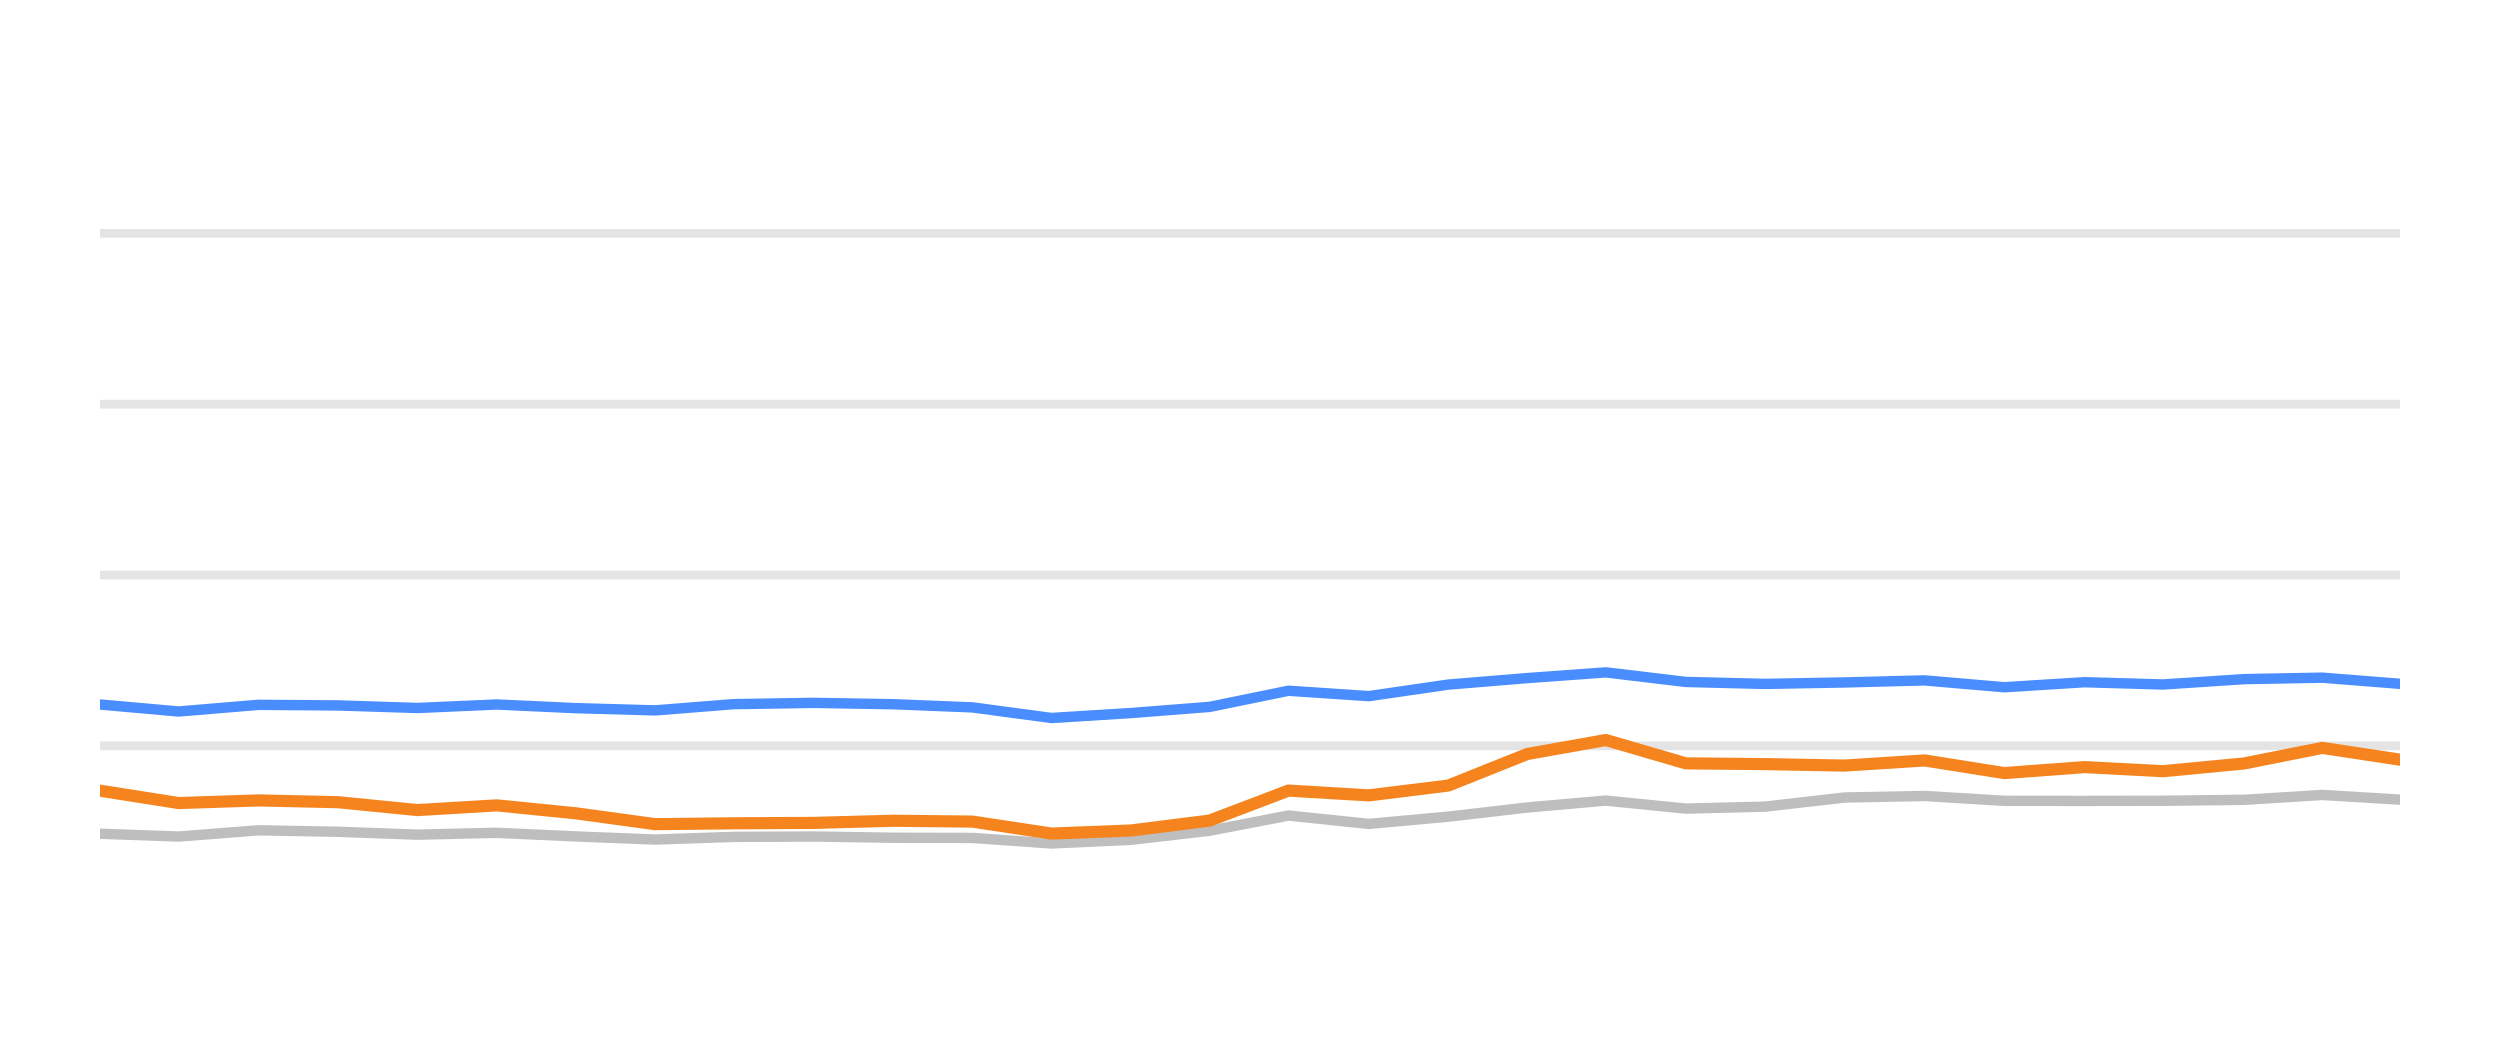
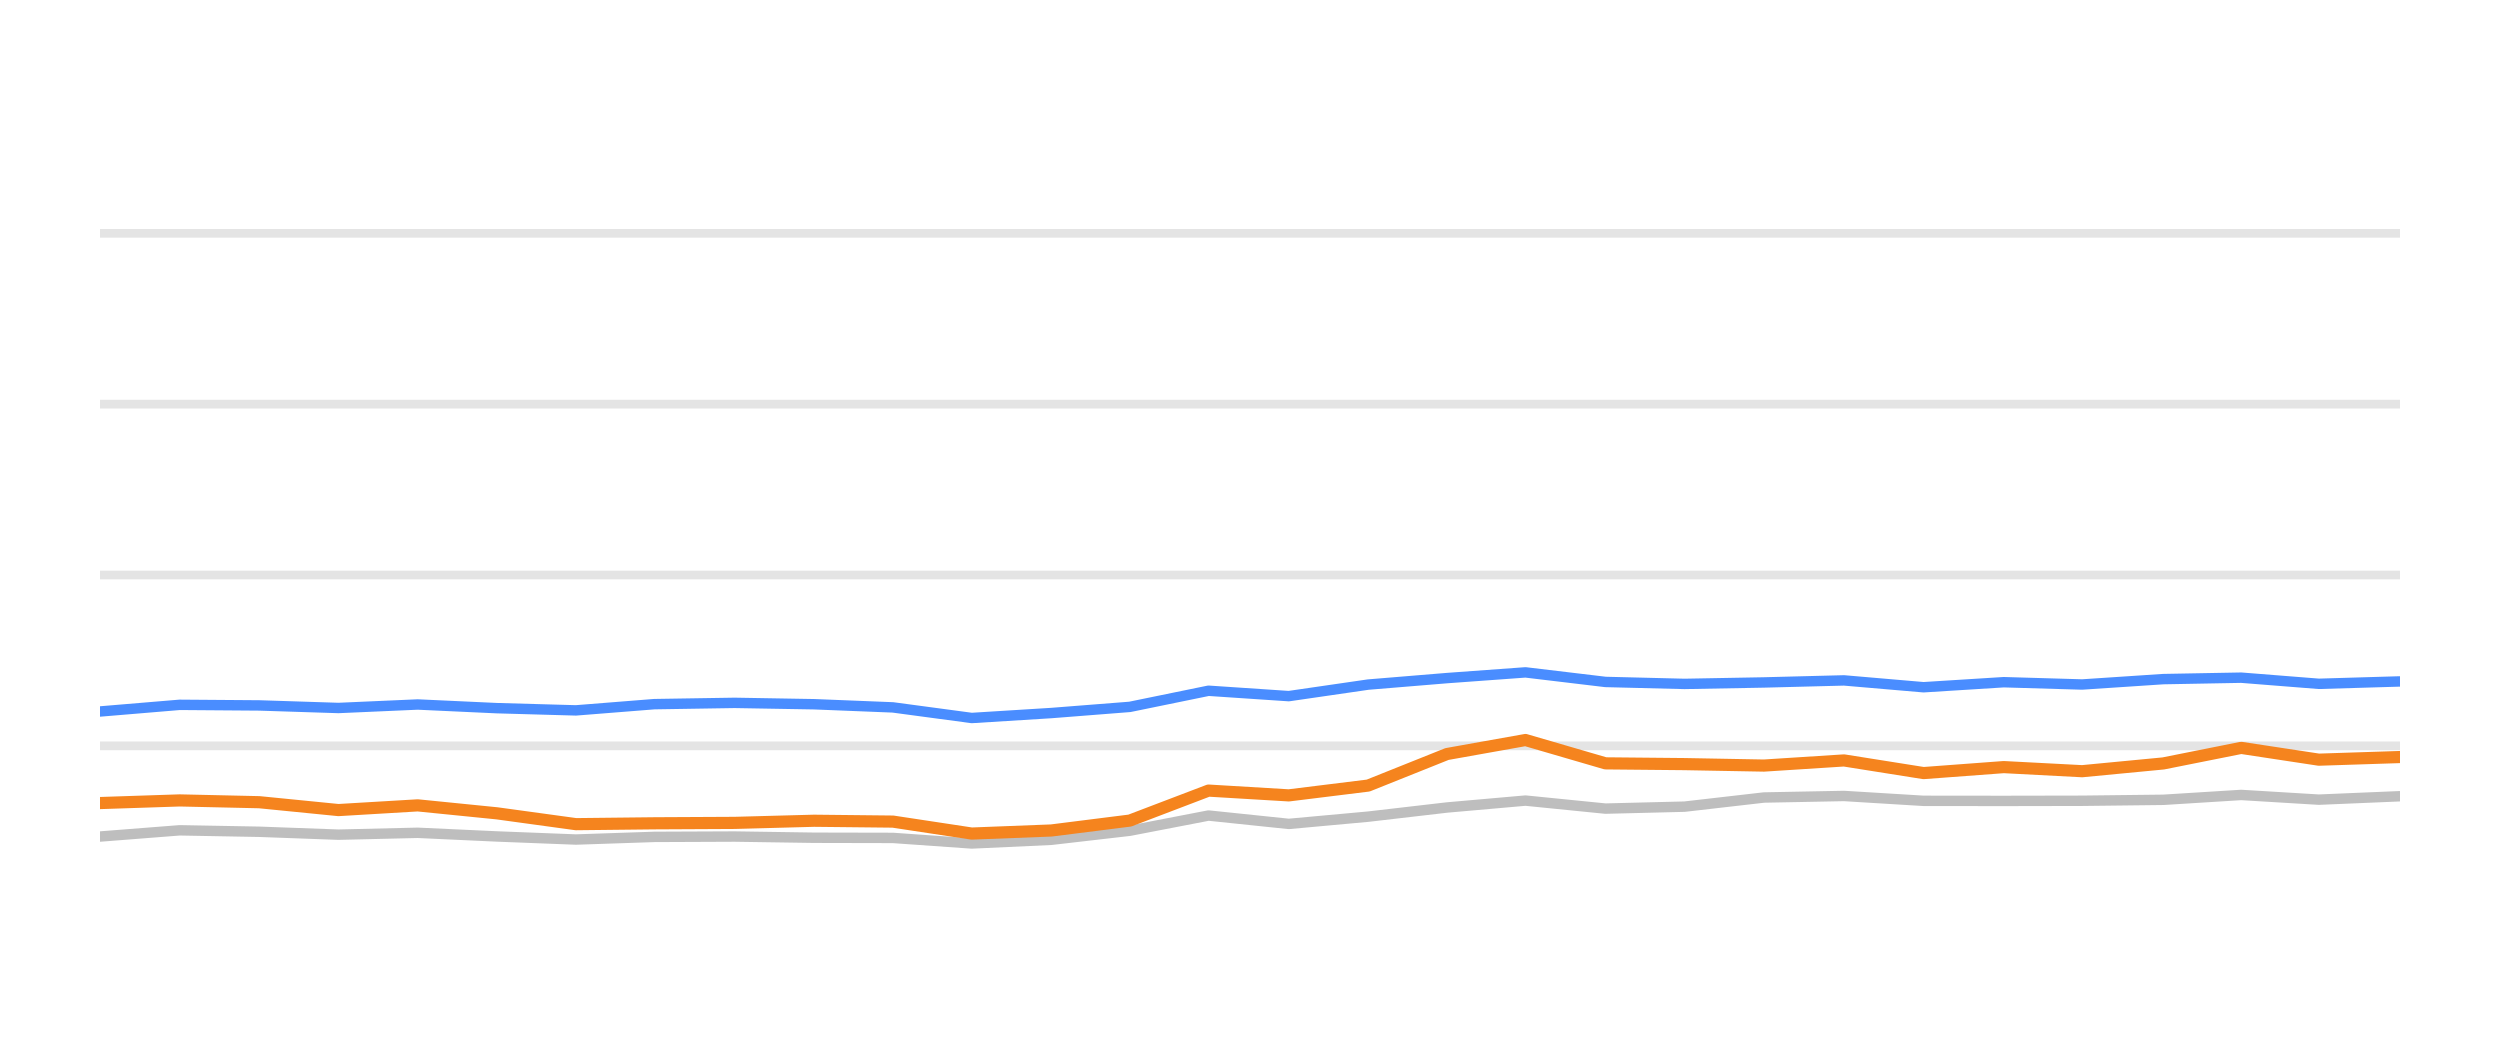
<svg xmlns="http://www.w3.org/2000/svg" width="144pt" height="60pt" viewBox="0 0 144 60" version="1.1">
  <defs>
    <style type="text/css">*{stroke-linejoin: round; stroke-linecap: butt}</style>
  </defs>
  <g id="figure_1">
    <g id="patch_1">
      <path d="M 0 60  L 144 60  L 144 0  L 0 0  L 0 60  z " style="fill: none; opacity: 0" />
    </g>
    <g id="axes_1">
      <g id="patch_2">
        <path d="M 5.76 52.8  L 138.24 52.8  L 138.24 3.6  L 5.76 3.6  L 5.76 52.8  z " style="fill: none" />
      </g>
      <g id="matplotlib.axis_1" />
      <g id="matplotlib.axis_2" />
      <g id="line2d_1">
-         <path d="M 5.76 42.96  L 138.24 42.96  " clip-path="url(#p457d65af53)" style="fill: none; stroke: #b2b2b2; stroke-opacity: 0.35; stroke-width: 0.5; stroke-linecap: square" />
+         <path d="M 5.76 42.96  L 138.24 42.96  " clip-path="url(#p105654f40d)" style="fill: none; stroke: #b2b2b2; stroke-opacity: 0.35; stroke-width: 0.5; stroke-linecap: square" />
      </g>
      <g id="line2d_2">
-         <path d="M 5.76 33.12  L 138.24 33.12  " clip-path="url(#p457d65af53)" style="fill: none; stroke: #b2b2b2; stroke-opacity: 0.35; stroke-width: 0.5; stroke-linecap: square" />
+         <path d="M 5.76 33.12  L 138.24 33.12  " clip-path="url(#p105654f40d)" style="fill: none; stroke: #b2b2b2; stroke-opacity: 0.35; stroke-width: 0.5; stroke-linecap: square" />
      </g>
      <g id="line2d_3">
-         <path d="M 5.76 23.28  L 138.24 23.28  " clip-path="url(#p457d65af53)" style="fill: none; stroke: #b2b2b2; stroke-opacity: 0.35; stroke-width: 0.5; stroke-linecap: square" />
+         <path d="M 5.76 23.28  L 138.24 23.28  " clip-path="url(#p105654f40d)" style="fill: none; stroke: #b2b2b2; stroke-opacity: 0.35; stroke-width: 0.5; stroke-linecap: square" />
      </g>
      <g id="line2d_4">
-         <path d="M 5.76 13.44  L 138.24 13.44  " clip-path="url(#p457d65af53)" style="fill: none; stroke: #b2b2b2; stroke-opacity: 0.35; stroke-width: 0.5; stroke-linecap: square" />
+         <path d="M 5.76 13.44  L 138.24 13.44  " clip-path="url(#p105654f40d)" style="fill: none; stroke: #b2b2b2; stroke-opacity: 0.35; stroke-width: 0.5; stroke-linecap: square" />
      </g>
      <g id="line2d_5">
-         <path d="M 5.76 48.023  L 10.293 48.185  L 14.886 47.826  L 19.476 47.91  L 24.043 48.077  L 28.613 47.969  L 33.179 48.18  L 37.738 48.357  L 42.259 48.205  L 46.887 48.185  L 51.467 48.254  L 56.015 48.264  L 60.559 48.584  L 65.148 48.372  L 69.677 47.85  L 74.214 46.975  L 78.844 47.457  L 83.422 47.039  L 87.966 46.512  L 92.491 46.114  L 97.104 46.576  L 101.662 46.463  L 106.242 45.937  L 110.858 45.848  L 115.446 46.128  L 120.071 46.133  L 124.592 46.124  L 129.27 46.069  L 133.764 45.789  L 138.24 46.06  " clip-path="url(#p457d65af53)" style="fill: none; stroke: #bebebe; stroke-width: 0.6; stroke-linecap: round" />
+         <path d="M 5.76 48.185  L 10.348 47.826  L 14.933 47.91  L 19.495 48.077  L 24.06 47.969  L 28.621 48.18  L 33.174 48.357  L 37.691 48.205  L 42.313 48.185  L 46.889 48.254  L 51.431 48.264  L 55.971 48.584  L 60.554 48.372  L 65.078 47.85  L 69.61 46.975  L 74.234 47.457  L 78.808 47.039  L 83.347 46.512  L 87.867 46.114  L 92.475 46.576  L 97.028 46.463  L 101.603 45.937  L 106.214 45.848  L 110.796 46.128  L 115.416 46.133  L 119.932 46.124  L 124.605 46.069  L 129.093 45.789  L 133.565 46.06  L 138.24 45.863  " clip-path="url(#p105654f40d)" style="fill: none; stroke: #bebebe; stroke-width: 0.6; stroke-linecap: round" />
      </g>
      <g id="line2d_6">
-         <path d="M 5.76 40.579  L 10.293 40.982  L 14.886 40.598  L 19.476 40.633  L 24.043 40.78  L 28.613 40.579  L 33.179 40.79  L 37.738 40.918  L 42.259 40.559  L 46.887 40.485  L 51.467 40.564  L 56.015 40.746  L 60.559 41.356  L 65.148 41.071  L 69.677 40.716  L 74.214 39.787  L 78.844 40.097  L 83.422 39.432  L 87.966 39.058  L 92.491 38.729  L 97.104 39.28  L 101.662 39.393  L 106.242 39.309  L 110.858 39.191  L 115.446 39.585  L 120.071 39.295  L 124.592 39.427  L 129.27 39.117  L 133.764 39.034  L 138.24 39.388  " clip-path="url(#p457d65af53)" style="fill: none; stroke: #4a8dff; stroke-width: 0.6; stroke-linecap: round" />
+         <path d="M 5.76 40.982  L 10.348 40.598  L 14.933 40.633  L 19.495 40.78  L 24.06 40.579  L 28.621 40.79  L 33.174 40.918  L 37.691 40.559  L 42.313 40.485  L 46.889 40.564  L 51.431 40.746  L 55.971 41.356  L 60.554 41.071  L 65.078 40.716  L 69.61 39.787  L 74.234 40.097  L 78.808 39.432  L 83.347 39.058  L 87.867 38.729  L 92.475 39.28  L 97.028 39.393  L 101.603 39.309  L 106.214 39.191  L 110.796 39.585  L 115.416 39.295  L 119.932 39.427  L 124.605 39.117  L 129.093 39.034  L 133.565 39.388  L 138.24 39.25  " clip-path="url(#p105654f40d)" style="fill: none; stroke: #4a8dff; stroke-width: 0.6; stroke-linecap: round" />
      </g>
      <g id="line2d_7">
-         <path d="M 5.76 45.543  L 10.293 46.256  L 14.886 46.104  L 19.476 46.207  L 24.043 46.66  L 28.613 46.389  L 33.179 46.847  L 37.738 47.472  L 42.259 47.422  L 46.887 47.398  L 51.467 47.275  L 56.015 47.324  L 60.559 48.013  L 65.148 47.836  L 69.677 47.265  L 74.214 45.538  L 78.844 45.814  L 83.422 45.248  L 87.966 43.432  L 92.491 42.625  L 97.104 43.969  L 101.662 44.013  L 106.242 44.097  L 110.858 43.801  L 115.446 44.529  L 120.071 44.185  L 124.592 44.421  L 129.27 43.974  L 133.764 43.078  L 138.24 43.757  " clip-path="url(#p457d65af53)" style="fill: none; stroke: #f5841e; stroke-width: 0.7; stroke-linecap: round" />
+         <path d="M 5.76 46.256  L 10.348 46.104  L 14.933 46.207  L 19.495 46.66  L 24.06 46.389  L 28.621 46.847  L 33.174 47.472  L 37.691 47.422  L 42.313 47.398  L 46.889 47.275  L 51.431 47.324  L 55.971 48.013  L 60.554 47.836  L 65.078 47.265  L 69.61 45.538  L 74.234 45.814  L 78.808 45.248  L 83.347 43.432  L 87.867 42.625  L 92.475 43.969  L 97.028 44.013  L 101.603 44.097  L 106.214 43.801  L 110.796 44.529  L 115.416 44.185  L 119.932 44.421  L 124.605 43.974  L 129.093 43.078  L 133.565 43.757  L 138.24 43.605  " clip-path="url(#p105654f40d)" style="fill: none; stroke: #f5841e; stroke-width: 0.7; stroke-linecap: round" />
      </g>
    </g>
  </g>
  <defs>
-     <clipPath id="p457d65af53">
+     <clipPath id="p105654f40d">
      <rect x="5.76" y="3.6" width="132.48" height="49.2" />
    </clipPath>
  </defs>
</svg>
